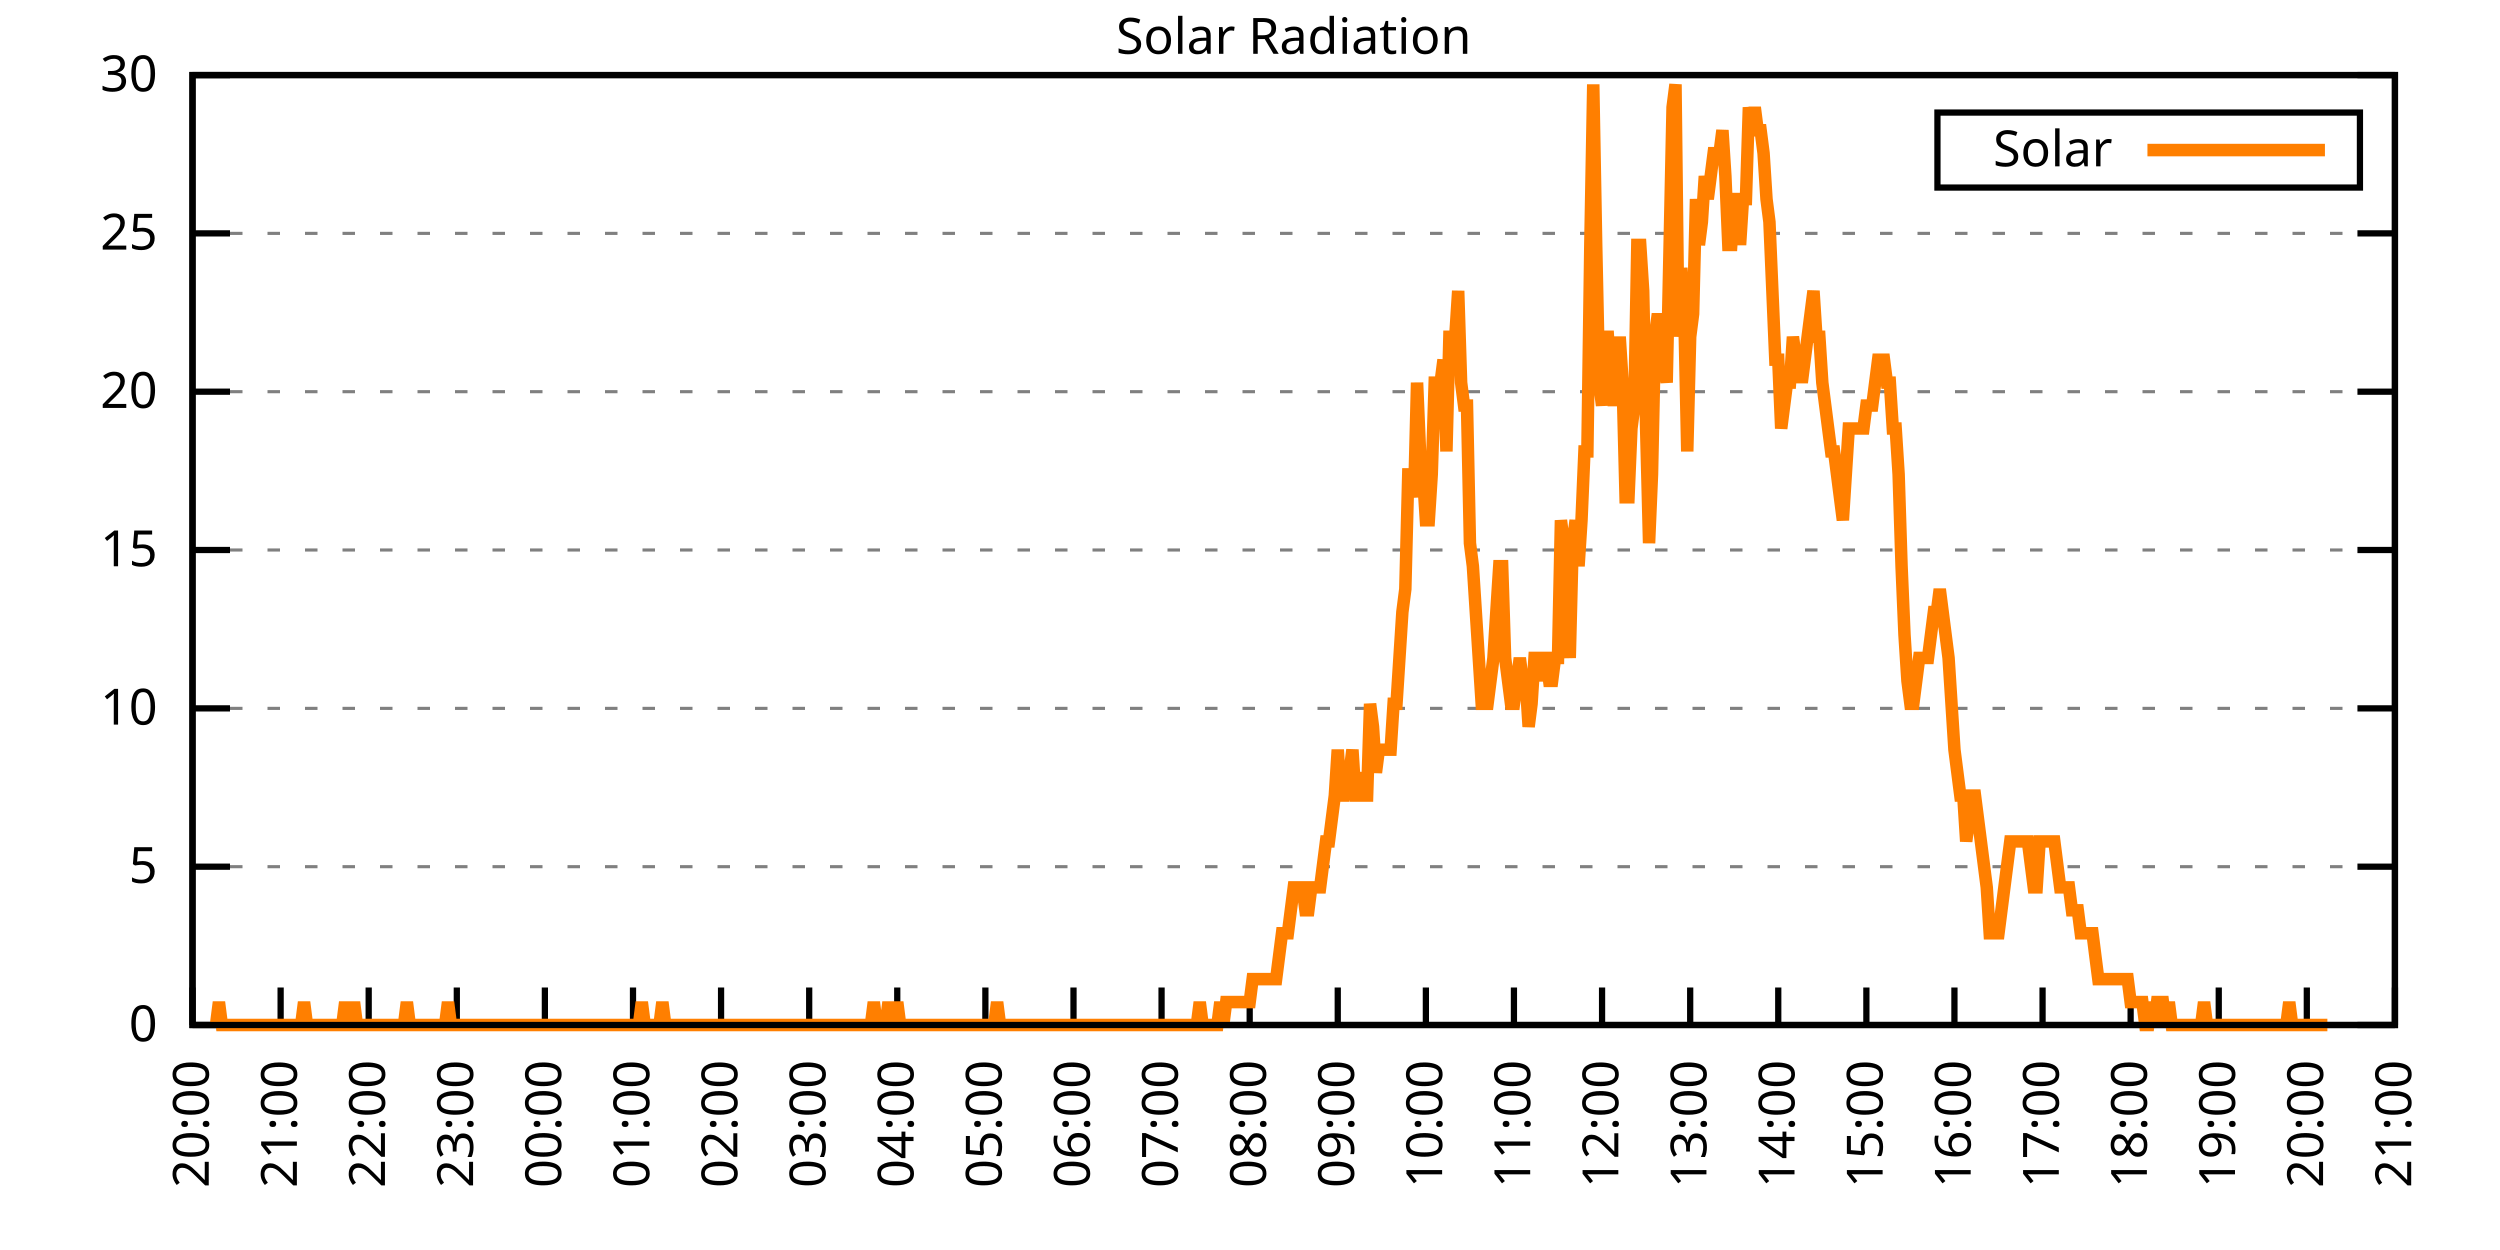
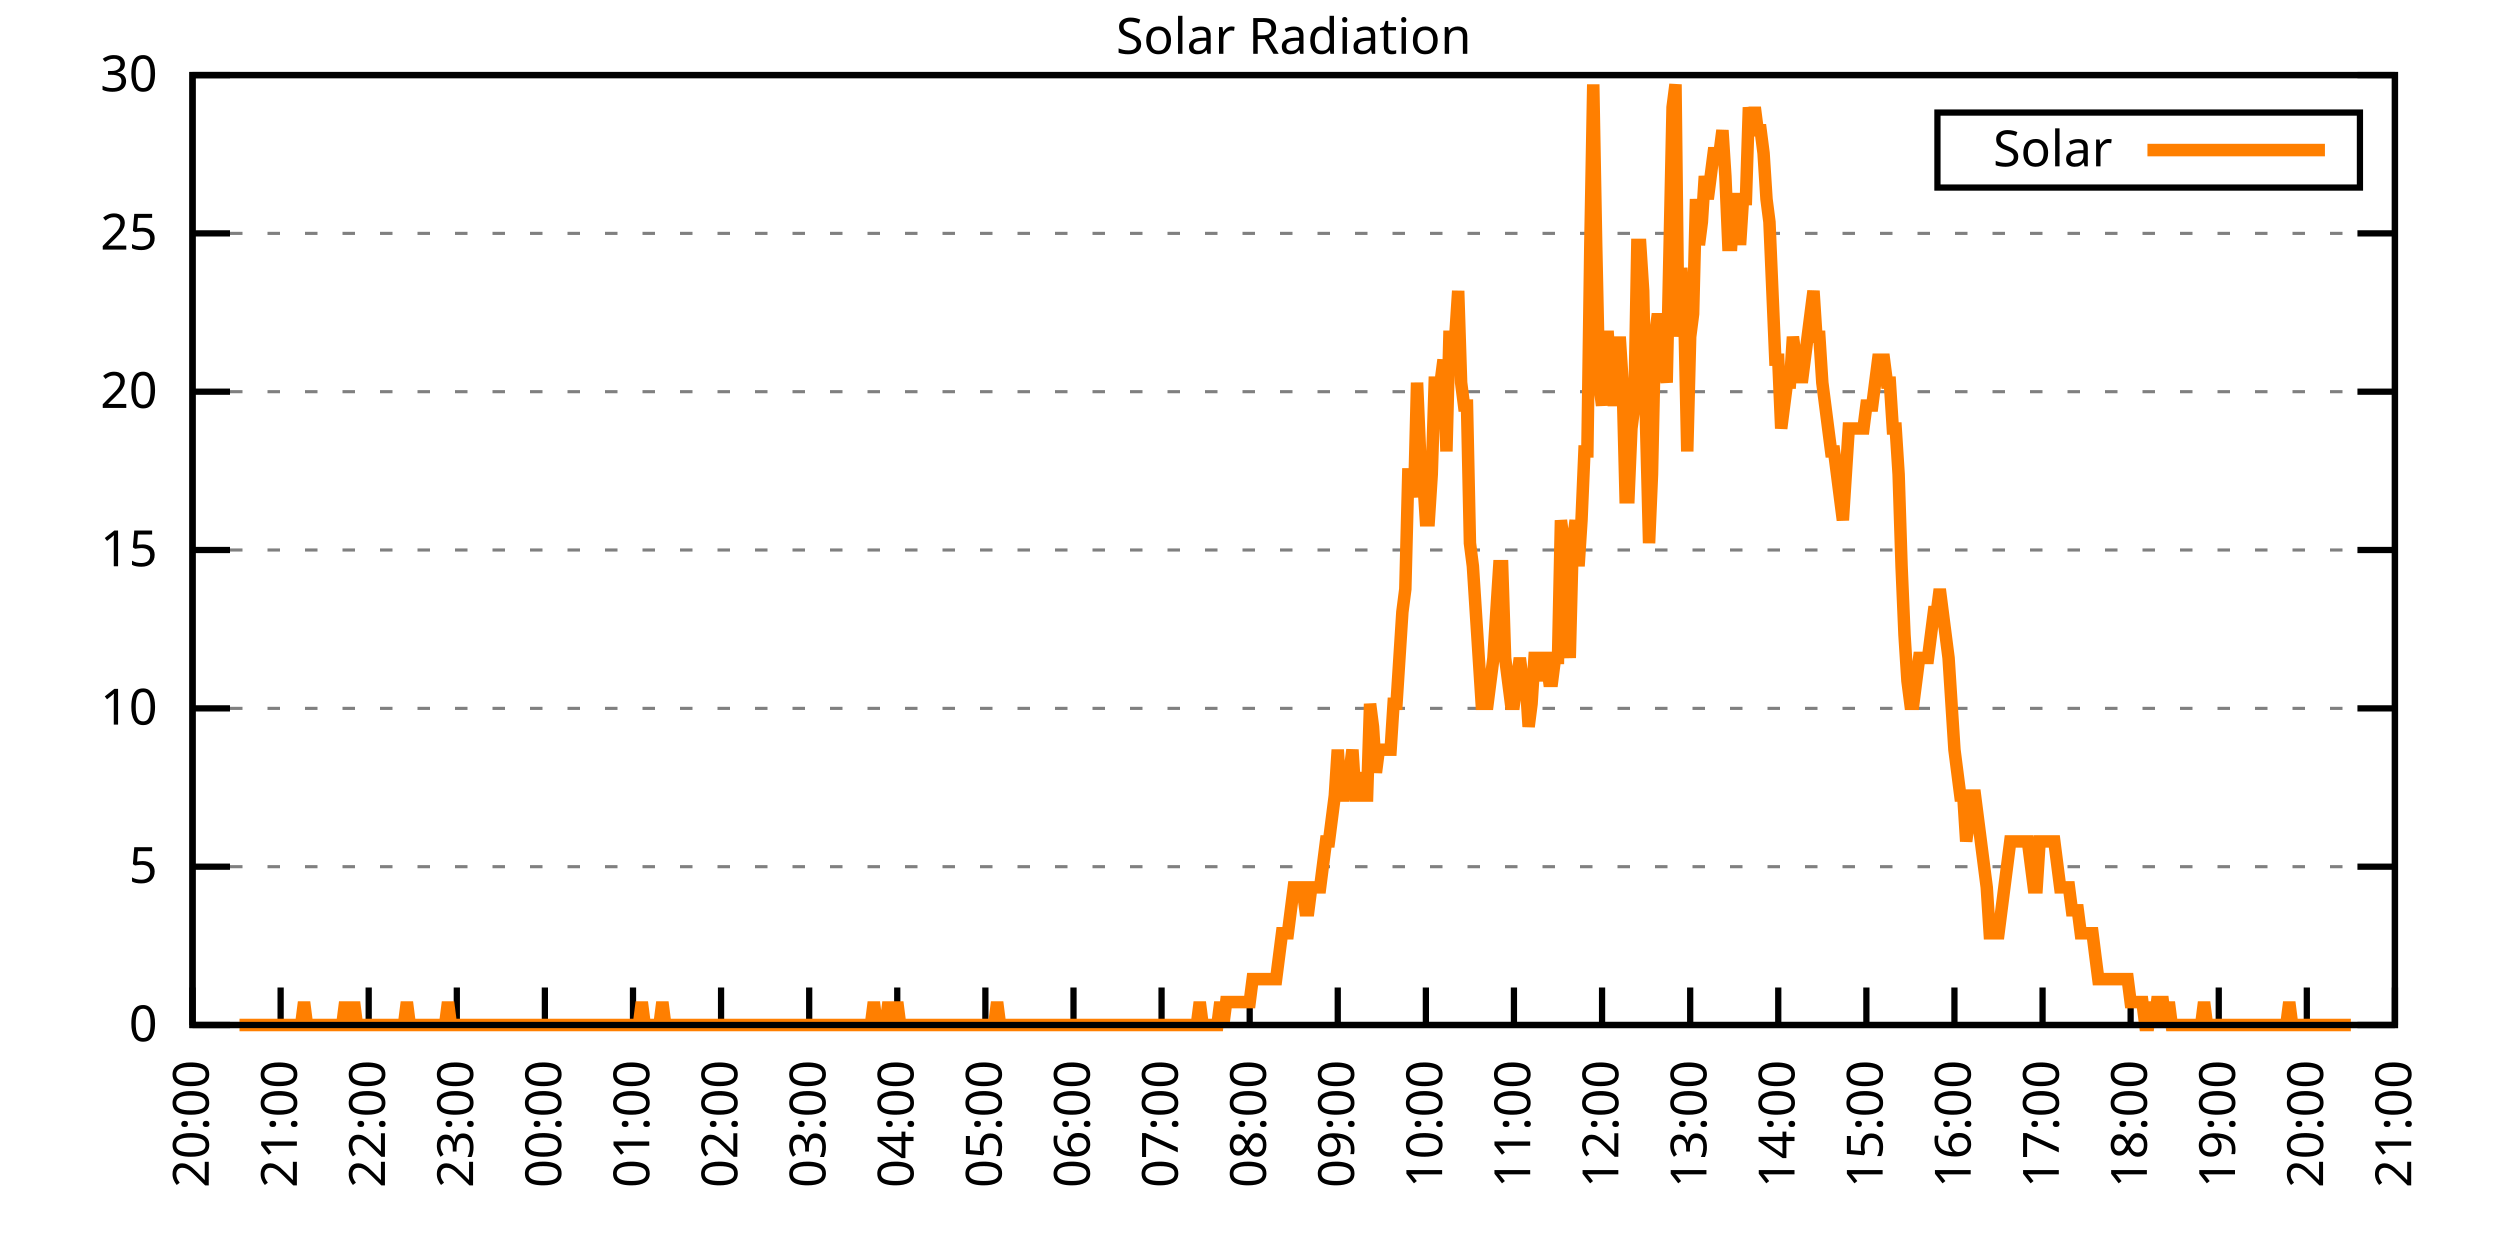
<svg xmlns="http://www.w3.org/2000/svg" xmlns:xlink="http://www.w3.org/1999/xlink" width="400" height="200" viewBox="0 0 400 200">
  <g id="gnuplot_canvas">
    <rect x="0" y="0" width="400" height="200" fill="none" />
    <defs>
      <circle id="gpDot" r="0.5" stroke-width="0.5" stroke="currentColor" />
      <path id="gpPt0" stroke-width="0.333" stroke="currentColor" d="M-1,0 h2 M0,-1 v2" />
      <path id="gpPt1" stroke-width="0.333" stroke="currentColor" d="M-1,-1 L1,1 M1,-1 L-1,1" />
      <path id="gpPt2" stroke-width="0.333" stroke="currentColor" d="M-1,0 L1,0 M0,-1 L0,1 M-1,-1 L1,1 M-1,1 L1,-1" />
      <rect id="gpPt3" stroke-width="0.333" stroke="currentColor" x="-1" y="-1" width="2" height="2" />
      <rect id="gpPt4" stroke-width="0.333" stroke="currentColor" fill="currentColor" x="-1" y="-1" width="2" height="2" />
      <circle id="gpPt5" stroke-width="0.333" stroke="currentColor" cx="0" cy="0" r="1" />
      <use xlink:href="#gpPt5" id="gpPt6" fill="currentColor" stroke="none" />
      <path id="gpPt7" stroke-width="0.333" stroke="currentColor" d="M0,-1.33 L-1.33,0.67 L1.33,0.67 z" />
      <use xlink:href="#gpPt7" id="gpPt8" fill="currentColor" stroke="none" />
      <use xlink:href="#gpPt7" id="gpPt9" stroke="currentColor" transform="rotate(180)" />
      <use xlink:href="#gpPt9" id="gpPt10" fill="currentColor" stroke="none" />
      <use xlink:href="#gpPt3" id="gpPt11" stroke="currentColor" transform="rotate(45)" />
      <use xlink:href="#gpPt11" id="gpPt12" fill="currentColor" stroke="none" />
      <path id="gpPt13" stroke-width="0.333" stroke="currentColor" d="M0,1.330 L1.265,0.411 L0.782,-1.067 L-0.782,-1.076 L-1.265,0.411 z" />
      <use xlink:href="#gpPt13" id="gpPt14" fill="currentColor" stroke="none" />
      <filter id="textbox" filterUnits="objectBoundingBox" x="0" y="0" height="1" width="1">
        <feFlood flood-color="white" flood-opacity="1" result="bgnd" />
        <feComposite in="SourceGraphic" in2="bgnd" operator="atop" />
      </filter>
      <filter id="greybox" filterUnits="objectBoundingBox" x="0" y="0" height="1" width="1">
        <feFlood flood-color="lightgrey" flood-opacity="1" result="grey" />
        <feComposite in="SourceGraphic" in2="grey" operator="atop" />
      </filter>
    </defs>
    <g fill="none" color="white" stroke="currentColor" stroke-width="1.00" stroke-linecap="butt" stroke-linejoin="miter">
</g>
    <g fill="none" color="black" stroke="currentColor" stroke-width="1.00" stroke-linecap="butt" stroke-linejoin="miter">
      <g stroke="none" shape-rendering="crispEdges">
        <polygon fill="rgb(255, 255, 255)" points="30.80,164.00 383.18,164.00 383.18,12.02 30.80,12.02 " />
      </g>
    </g>
    <g fill="none" color="black" stroke="currentColor" stroke-width="1.00" stroke-linecap="butt" stroke-linejoin="miter">
</g>
    <g fill="none" color="black" stroke="black" stroke-width="0.50" stroke-linecap="butt" stroke-linejoin="miter">
</g>
    <g fill="none" color="gray" stroke="currentColor" stroke-width="0.50" stroke-linecap="butt" stroke-linejoin="miter">
      <path stroke="gray" stroke-dasharray="2,4" class="gridline" d="M30.80,164.00 L383.19,164.00  " />
    </g>
    <g fill="none" color="gray" stroke="gray" stroke-width="1.00" stroke-linecap="butt" stroke-linejoin="miter">
</g>
    <g fill="none" color="black" stroke="currentColor" stroke-width="1.00" stroke-linecap="butt" stroke-linejoin="miter">
      <path stroke="black" d="M30.80,164.00 L36.80,164.00 M383.19,164.00 L377.19,164.00  " />
      <g transform="translate(25.20,166.60)" stroke="none" fill="black" font-family="Sans" font-size="8.00" text-anchor="end">
        <text>
          <tspan font-family="Sans"> 0</tspan>
        </text>
      </g>
    </g>
    <g fill="none" color="black" stroke="currentColor" stroke-width="1.00" stroke-linecap="butt" stroke-linejoin="miter">
</g>
    <g fill="none" color="black" stroke="black" stroke-width="0.50" stroke-linecap="butt" stroke-linejoin="miter">
</g>
    <g fill="none" color="gray" stroke="currentColor" stroke-width="0.50" stroke-linecap="butt" stroke-linejoin="miter">
      <path stroke="gray" stroke-dasharray="2,4" class="gridline" d="M30.80,138.67 L383.19,138.67  " />
    </g>
    <g fill="none" color="gray" stroke="gray" stroke-width="1.00" stroke-linecap="butt" stroke-linejoin="miter">
</g>
    <g fill="none" color="black" stroke="currentColor" stroke-width="1.00" stroke-linecap="butt" stroke-linejoin="miter">
      <path stroke="black" d="M30.80,138.67 L36.80,138.67 M383.19,138.67 L377.19,138.67  " />
      <g transform="translate(25.20,141.27)" stroke="none" fill="black" font-family="Sans" font-size="8.00" text-anchor="end">
        <text>
          <tspan font-family="Sans"> 5</tspan>
        </text>
      </g>
    </g>
    <g fill="none" color="black" stroke="currentColor" stroke-width="1.00" stroke-linecap="butt" stroke-linejoin="miter">
</g>
    <g fill="none" color="black" stroke="black" stroke-width="0.50" stroke-linecap="butt" stroke-linejoin="miter">
</g>
    <g fill="none" color="gray" stroke="currentColor" stroke-width="0.50" stroke-linecap="butt" stroke-linejoin="miter">
      <path stroke="gray" stroke-dasharray="2,4" class="gridline" d="M30.80,113.34 L383.19,113.34  " />
    </g>
    <g fill="none" color="gray" stroke="gray" stroke-width="1.00" stroke-linecap="butt" stroke-linejoin="miter">
</g>
    <g fill="none" color="black" stroke="currentColor" stroke-width="1.00" stroke-linecap="butt" stroke-linejoin="miter">
      <path stroke="black" d="M30.80,113.34 L36.80,113.34 M383.19,113.34 L377.19,113.34  " />
      <g transform="translate(25.20,115.94)" stroke="none" fill="black" font-family="Sans" font-size="8.00" text-anchor="end">
        <text>
          <tspan font-family="Sans"> 10</tspan>
        </text>
      </g>
    </g>
    <g fill="none" color="black" stroke="currentColor" stroke-width="1.00" stroke-linecap="butt" stroke-linejoin="miter">
</g>
    <g fill="none" color="black" stroke="black" stroke-width="0.50" stroke-linecap="butt" stroke-linejoin="miter">
</g>
    <g fill="none" color="gray" stroke="currentColor" stroke-width="0.50" stroke-linecap="butt" stroke-linejoin="miter">
      <path stroke="gray" stroke-dasharray="2,4" class="gridline" d="M30.80,88.00 L383.19,88.00  " />
    </g>
    <g fill="none" color="gray" stroke="gray" stroke-width="1.00" stroke-linecap="butt" stroke-linejoin="miter">
</g>
    <g fill="none" color="black" stroke="currentColor" stroke-width="1.00" stroke-linecap="butt" stroke-linejoin="miter">
      <path stroke="black" d="M30.80,88.00 L36.80,88.00 M383.19,88.00 L377.19,88.00  " />
      <g transform="translate(25.20,90.60)" stroke="none" fill="black" font-family="Sans" font-size="8.00" text-anchor="end">
        <text>
          <tspan font-family="Sans"> 15</tspan>
        </text>
      </g>
    </g>
    <g fill="none" color="black" stroke="currentColor" stroke-width="1.00" stroke-linecap="butt" stroke-linejoin="miter">
</g>
    <g fill="none" color="black" stroke="black" stroke-width="0.50" stroke-linecap="butt" stroke-linejoin="miter">
</g>
    <g fill="none" color="gray" stroke="currentColor" stroke-width="0.50" stroke-linecap="butt" stroke-linejoin="miter">
      <path stroke="gray" stroke-dasharray="2,4" class="gridline" d="M30.80,62.67 L383.19,62.67  " />
    </g>
    <g fill="none" color="gray" stroke="gray" stroke-width="1.00" stroke-linecap="butt" stroke-linejoin="miter">
</g>
    <g fill="none" color="black" stroke="currentColor" stroke-width="1.00" stroke-linecap="butt" stroke-linejoin="miter">
      <path stroke="black" d="M30.80,62.67 L36.80,62.67 M383.19,62.67 L377.19,62.67  " />
      <g transform="translate(25.20,65.27)" stroke="none" fill="black" font-family="Sans" font-size="8.00" text-anchor="end">
        <text>
          <tspan font-family="Sans"> 20</tspan>
        </text>
      </g>
    </g>
    <g fill="none" color="black" stroke="currentColor" stroke-width="1.00" stroke-linecap="butt" stroke-linejoin="miter">
</g>
    <g fill="none" color="black" stroke="black" stroke-width="0.50" stroke-linecap="butt" stroke-linejoin="miter">
</g>
    <g fill="none" color="gray" stroke="currentColor" stroke-width="0.50" stroke-linecap="butt" stroke-linejoin="miter">
      <path stroke="gray" stroke-dasharray="2,4" class="gridline" d="M30.80,37.34 L383.19,37.34  " />
    </g>
    <g fill="none" color="gray" stroke="gray" stroke-width="1.00" stroke-linecap="butt" stroke-linejoin="miter">
</g>
    <g fill="none" color="black" stroke="currentColor" stroke-width="1.00" stroke-linecap="butt" stroke-linejoin="miter">
      <path stroke="black" d="M30.80,37.34 L36.80,37.34 M383.19,37.34 L377.19,37.34  " />
      <g transform="translate(25.20,39.94)" stroke="none" fill="black" font-family="Sans" font-size="8.00" text-anchor="end">
        <text>
          <tspan font-family="Sans"> 25</tspan>
        </text>
      </g>
    </g>
    <g fill="none" color="black" stroke="currentColor" stroke-width="1.00" stroke-linecap="butt" stroke-linejoin="miter">
</g>
    <g fill="none" color="black" stroke="black" stroke-width="0.50" stroke-linecap="butt" stroke-linejoin="miter">
</g>
    <g fill="none" color="gray" stroke="currentColor" stroke-width="0.50" stroke-linecap="butt" stroke-linejoin="miter">
      <path stroke="gray" stroke-dasharray="2,4" class="gridline" d="M30.80,12.01 L383.19,12.01  " />
    </g>
    <g fill="none" color="gray" stroke="gray" stroke-width="1.00" stroke-linecap="butt" stroke-linejoin="miter">
</g>
    <g fill="none" color="black" stroke="currentColor" stroke-width="1.00" stroke-linecap="butt" stroke-linejoin="miter">
      <path stroke="black" d="M30.80,12.01 L36.80,12.01 M383.19,12.01 L377.19,12.01  " />
      <g transform="translate(25.20,14.61)" stroke="none" fill="black" font-family="Sans" font-size="8.00" text-anchor="end">
        <text>
          <tspan font-family="Sans"> 30</tspan>
        </text>
      </g>
    </g>
    <g fill="none" color="black" stroke="currentColor" stroke-width="1.00" stroke-linecap="butt" stroke-linejoin="miter">
      <path stroke="black" d="M30.80,164.00 L30.80,158.00  " />
      <g transform="translate(33.40,169.60) rotate(270.00)" stroke="none" fill="black" font-family="Sans" font-size="8.00" text-anchor="end">
        <text>
          <tspan font-family="Sans">20:00</tspan>
        </text>
      </g>
    </g>
    <g fill="none" color="black" stroke="currentColor" stroke-width="1.00" stroke-linecap="butt" stroke-linejoin="miter">
      <path stroke="black" d="M44.90,164.00 L44.90,158.00  " />
      <g transform="translate(47.50,169.60) rotate(270.00)" stroke="none" fill="black" font-family="Sans" font-size="8.00" text-anchor="end">
        <text>
          <tspan font-family="Sans">21:00</tspan>
        </text>
      </g>
    </g>
    <g fill="none" color="black" stroke="currentColor" stroke-width="1.00" stroke-linecap="butt" stroke-linejoin="miter">
      <path stroke="black" d="M58.99,164.00 L58.99,158.00  " />
      <g transform="translate(61.59,169.60) rotate(270.00)" stroke="none" fill="black" font-family="Sans" font-size="8.00" text-anchor="end">
        <text>
          <tspan font-family="Sans">22:00</tspan>
        </text>
      </g>
    </g>
    <g fill="none" color="black" stroke="currentColor" stroke-width="1.00" stroke-linecap="butt" stroke-linejoin="miter">
      <path stroke="black" d="M73.09,164.00 L73.09,158.00  " />
      <g transform="translate(75.69,169.60) rotate(270.00)" stroke="none" fill="black" font-family="Sans" font-size="8.00" text-anchor="end">
        <text>
          <tspan font-family="Sans">23:00</tspan>
        </text>
      </g>
    </g>
    <g fill="none" color="black" stroke="currentColor" stroke-width="1.00" stroke-linecap="butt" stroke-linejoin="miter">
      <path stroke="black" d="M87.18,164.00 L87.18,158.00  " />
      <g transform="translate(89.78,169.60) rotate(270.00)" stroke="none" fill="black" font-family="Sans" font-size="8.00" text-anchor="end">
        <text>
          <tspan font-family="Sans">00:00</tspan>
        </text>
      </g>
    </g>
    <g fill="none" color="black" stroke="currentColor" stroke-width="1.00" stroke-linecap="butt" stroke-linejoin="miter">
      <path stroke="black" d="M101.28,164.00 L101.28,158.00  " />
      <g transform="translate(103.88,169.60) rotate(270.00)" stroke="none" fill="black" font-family="Sans" font-size="8.00" text-anchor="end">
        <text>
          <tspan font-family="Sans">01:00</tspan>
        </text>
      </g>
    </g>
    <g fill="none" color="black" stroke="currentColor" stroke-width="1.00" stroke-linecap="butt" stroke-linejoin="miter">
      <path stroke="black" d="M115.37,164.00 L115.37,158.00  " />
      <g transform="translate(117.97,169.60) rotate(270.00)" stroke="none" fill="black" font-family="Sans" font-size="8.00" text-anchor="end">
        <text>
          <tspan font-family="Sans">02:00</tspan>
        </text>
      </g>
    </g>
    <g fill="none" color="black" stroke="currentColor" stroke-width="1.00" stroke-linecap="butt" stroke-linejoin="miter">
      <path stroke="black" d="M129.47,164.00 L129.47,158.00  " />
      <g transform="translate(132.07,169.60) rotate(270.00)" stroke="none" fill="black" font-family="Sans" font-size="8.00" text-anchor="end">
        <text>
          <tspan font-family="Sans">03:00</tspan>
        </text>
      </g>
    </g>
    <g fill="none" color="black" stroke="currentColor" stroke-width="1.00" stroke-linecap="butt" stroke-linejoin="miter">
      <path stroke="black" d="M143.56,164.00 L143.56,158.00  " />
      <g transform="translate(146.16,169.60) rotate(270.00)" stroke="none" fill="black" font-family="Sans" font-size="8.00" text-anchor="end">
        <text>
          <tspan font-family="Sans">04:00</tspan>
        </text>
      </g>
    </g>
    <g fill="none" color="black" stroke="currentColor" stroke-width="1.00" stroke-linecap="butt" stroke-linejoin="miter">
      <path stroke="black" d="M157.66,164.00 L157.66,158.00  " />
      <g transform="translate(160.26,169.60) rotate(270.00)" stroke="none" fill="black" font-family="Sans" font-size="8.00" text-anchor="end">
        <text>
          <tspan font-family="Sans">05:00</tspan>
        </text>
      </g>
    </g>
    <g fill="none" color="black" stroke="currentColor" stroke-width="1.00" stroke-linecap="butt" stroke-linejoin="miter">
      <path stroke="black" d="M171.76,164.00 L171.76,158.00  " />
      <g transform="translate(174.36,169.60) rotate(270.00)" stroke="none" fill="black" font-family="Sans" font-size="8.00" text-anchor="end">
        <text>
          <tspan font-family="Sans">06:00</tspan>
        </text>
      </g>
    </g>
    <g fill="none" color="black" stroke="currentColor" stroke-width="1.00" stroke-linecap="butt" stroke-linejoin="miter">
      <path stroke="black" d="M185.85,164.00 L185.85,158.00  " />
      <g transform="translate(188.45,169.60) rotate(270.00)" stroke="none" fill="black" font-family="Sans" font-size="8.00" text-anchor="end">
        <text>
          <tspan font-family="Sans">07:00</tspan>
        </text>
      </g>
    </g>
    <g fill="none" color="black" stroke="currentColor" stroke-width="1.00" stroke-linecap="butt" stroke-linejoin="miter">
      <path stroke="black" d="M199.95,164.00 L199.95,158.00  " />
      <g transform="translate(202.55,169.60) rotate(270.00)" stroke="none" fill="black" font-family="Sans" font-size="8.00" text-anchor="end">
        <text>
          <tspan font-family="Sans">08:00</tspan>
        </text>
      </g>
    </g>
    <g fill="none" color="black" stroke="currentColor" stroke-width="1.00" stroke-linecap="butt" stroke-linejoin="miter">
      <path stroke="black" d="M214.04,164.00 L214.04,158.00  " />
      <g transform="translate(216.64,169.60) rotate(270.00)" stroke="none" fill="black" font-family="Sans" font-size="8.00" text-anchor="end">
        <text>
          <tspan font-family="Sans">09:00</tspan>
        </text>
      </g>
    </g>
    <g fill="none" color="black" stroke="currentColor" stroke-width="1.00" stroke-linecap="butt" stroke-linejoin="miter">
      <path stroke="black" d="M228.14,164.00 L228.14,158.00  " />
      <g transform="translate(230.74,169.60) rotate(270.00)" stroke="none" fill="black" font-family="Sans" font-size="8.00" text-anchor="end">
        <text>
          <tspan font-family="Sans">10:00</tspan>
        </text>
      </g>
    </g>
    <g fill="none" color="black" stroke="currentColor" stroke-width="1.00" stroke-linecap="butt" stroke-linejoin="miter">
      <path stroke="black" d="M242.23,164.00 L242.23,158.00  " />
      <g transform="translate(244.83,169.60) rotate(270.00)" stroke="none" fill="black" font-family="Sans" font-size="8.00" text-anchor="end">
        <text>
          <tspan font-family="Sans">11:00</tspan>
        </text>
      </g>
    </g>
    <g fill="none" color="black" stroke="currentColor" stroke-width="1.00" stroke-linecap="butt" stroke-linejoin="miter">
      <path stroke="black" d="M256.33,164.00 L256.33,158.00  " />
      <g transform="translate(258.93,169.60) rotate(270.00)" stroke="none" fill="black" font-family="Sans" font-size="8.00" text-anchor="end">
        <text>
          <tspan font-family="Sans">12:00</tspan>
        </text>
      </g>
    </g>
    <g fill="none" color="black" stroke="currentColor" stroke-width="1.00" stroke-linecap="butt" stroke-linejoin="miter">
      <path stroke="black" d="M270.43,164.00 L270.43,158.00  " />
      <g transform="translate(273.03,169.60) rotate(270.00)" stroke="none" fill="black" font-family="Sans" font-size="8.00" text-anchor="end">
        <text>
          <tspan font-family="Sans">13:00</tspan>
        </text>
      </g>
    </g>
    <g fill="none" color="black" stroke="currentColor" stroke-width="1.00" stroke-linecap="butt" stroke-linejoin="miter">
      <path stroke="black" d="M284.52,164.00 L284.52,158.00  " />
      <g transform="translate(287.12,169.60) rotate(270.00)" stroke="none" fill="black" font-family="Sans" font-size="8.00" text-anchor="end">
        <text>
          <tspan font-family="Sans">14:00</tspan>
        </text>
      </g>
    </g>
    <g fill="none" color="black" stroke="currentColor" stroke-width="1.00" stroke-linecap="butt" stroke-linejoin="miter">
      <path stroke="black" d="M298.62,164.00 L298.62,158.00  " />
      <g transform="translate(301.22,169.60) rotate(270.00)" stroke="none" fill="black" font-family="Sans" font-size="8.00" text-anchor="end">
        <text>
          <tspan font-family="Sans">15:00</tspan>
        </text>
      </g>
    </g>
    <g fill="none" color="black" stroke="currentColor" stroke-width="1.00" stroke-linecap="butt" stroke-linejoin="miter">
      <path stroke="black" d="M312.71,164.00 L312.71,158.00  " />
      <g transform="translate(315.31,169.60) rotate(270.00)" stroke="none" fill="black" font-family="Sans" font-size="8.00" text-anchor="end">
        <text>
          <tspan font-family="Sans">16:00</tspan>
        </text>
      </g>
    </g>
    <g fill="none" color="black" stroke="currentColor" stroke-width="1.00" stroke-linecap="butt" stroke-linejoin="miter">
      <path stroke="black" d="M326.81,164.00 L326.81,158.00  " />
      <g transform="translate(329.41,169.60) rotate(270.00)" stroke="none" fill="black" font-family="Sans" font-size="8.00" text-anchor="end">
        <text>
          <tspan font-family="Sans">17:00</tspan>
        </text>
      </g>
    </g>
    <g fill="none" color="black" stroke="currentColor" stroke-width="1.00" stroke-linecap="butt" stroke-linejoin="miter">
      <path stroke="black" d="M340.90,164.00 L340.90,158.00  " />
      <g transform="translate(343.50,169.60) rotate(270.00)" stroke="none" fill="black" font-family="Sans" font-size="8.00" text-anchor="end">
        <text>
          <tspan font-family="Sans">18:00</tspan>
        </text>
      </g>
    </g>
    <g fill="none" color="black" stroke="currentColor" stroke-width="1.00" stroke-linecap="butt" stroke-linejoin="miter">
      <path stroke="black" d="M355.00,164.00 L355.00,158.00  " />
      <g transform="translate(357.60,169.60) rotate(270.00)" stroke="none" fill="black" font-family="Sans" font-size="8.00" text-anchor="end">
        <text>
          <tspan font-family="Sans">19:00</tspan>
        </text>
      </g>
    </g>
    <g fill="none" color="black" stroke="currentColor" stroke-width="1.00" stroke-linecap="butt" stroke-linejoin="miter">
      <path stroke="black" d="M369.09,164.00 L369.09,158.00  " />
      <g transform="translate(371.69,169.60) rotate(270.00)" stroke="none" fill="black" font-family="Sans" font-size="8.00" text-anchor="end">
        <text>
          <tspan font-family="Sans">20:00</tspan>
        </text>
      </g>
    </g>
    <g fill="none" color="black" stroke="currentColor" stroke-width="1.00" stroke-linecap="butt" stroke-linejoin="miter">
      <path stroke="black" d="M383.19,164.00 L383.19,158.00  " />
      <g transform="translate(385.79,169.60) rotate(270.00)" stroke="none" fill="black" font-family="Sans" font-size="8.00" text-anchor="end">
        <text>
          <tspan font-family="Sans">21:00</tspan>
        </text>
      </g>
    </g>
    <g fill="none" color="black" stroke="currentColor" stroke-width="1.00" stroke-linecap="butt" stroke-linejoin="miter">
</g>
    <g fill="none" color="black" stroke="currentColor" stroke-width="1.00" stroke-linecap="butt" stroke-linejoin="miter">
      <path stroke="black" d="M30.80,12.01 L30.80,164.00 L383.19,164.00 L383.19,12.01 L30.80,12.01 Z  " />
    </g>
    <g fill="none" color="black" stroke="currentColor" stroke-width="1.00" stroke-linecap="butt" stroke-linejoin="miter">
</g>
    <g fill="none" color="black" stroke="currentColor" stroke-width="1.00" stroke-linecap="butt" stroke-linejoin="miter">
      <path stroke="black" d="M309.99,30.01 L309.99,18.01 L377.59,18.01 L377.59,30.01 L309.99,30.01 Z  " />
    </g>
    <g id="Solar_Radiation_plot_1">
      <g fill="none" color="white" stroke="black" stroke-width="2.00" stroke-linecap="butt" stroke-linejoin="miter">
</g>
      <g fill="none" color="black" stroke="currentColor" stroke-width="2.00" stroke-linecap="butt" stroke-linejoin="miter">
        <g transform="translate(337.99,26.61)" stroke="none" fill="black" font-family="Sans" font-size="8.00" text-anchor="end">
          <text>
            <tspan font-family="Sans">Solar</tspan>
          </text>
        </g>
      </g>
      <g fill="none" color="black" stroke="currentColor" stroke-width="2.00" stroke-linecap="butt" stroke-linejoin="miter">
-         <path stroke="rgb(255, 127,   0)" d="M343.59,24.01 L371.99,24.01 M34.56,164.00 L35.03,160.33 L35.50,164.00 L35.97,164.00 L36.44,164.00 L36.91,164.00   L37.38,164.00 L37.85,164.00 L38.32,164.00 L38.79,164.00 L39.26,164.00 L39.73,164.00 L40.20,164.00 L40.67,164.00   L41.14,164.00 L41.61,164.00 L42.08,164.00 L42.55,164.00 L43.02,164.00 L43.49,164.00 L43.96,164.00 L44.43,164.00   L44.90,164.00 L45.37,164.00 L45.84,164.00 L46.31,164.00 L46.78,164.00 L47.24,164.00 L47.71,164.00 L48.18,164.00   L48.65,160.33 L49.12,164.00 L49.59,164.00 L50.06,164.00 L50.53,164.00 L51.00,164.00 L51.47,164.00 L51.94,164.00   L52.41,164.00 L52.88,164.00 L53.35,164.00 L53.82,164.00 L54.29,164.00 L54.76,164.00 L55.23,160.33 L55.70,164.00   L56.17,164.00 L56.64,160.33 L57.11,164.00 L57.58,164.00 L58.05,164.00 L58.52,164.00 L58.99,164.00 L59.46,164.00   L59.93,164.00 L60.40,164.00 L60.87,164.00 L61.34,164.00 L61.81,164.00 L62.28,164.00 L62.75,164.00 L63.22,164.00   L63.69,164.00 L64.16,164.00 L64.63,164.00 L65.10,160.33 L65.57,164.00 L66.04,164.00 L66.51,164.00 L66.98,164.00   L67.45,164.00 L67.92,164.00 L68.39,164.00 L68.86,164.00 L69.33,164.00 L69.80,164.00 L70.27,164.00 L70.74,164.00   L71.21,164.00 L71.68,160.33 L72.15,164.00 L72.62,164.00 L73.09,164.00 L73.56,164.00 L74.03,164.00 L74.50,164.00   L74.97,164.00 L75.44,164.00 L75.91,164.00 L76.38,164.00 L76.85,164.00 L77.32,164.00 L77.79,164.00 L78.26,164.00   L78.73,164.00 L79.19,164.00 L79.66,164.00 L80.13,164.00 L80.60,164.00 L81.07,164.00 L81.54,164.00 L82.01,164.00   L82.48,164.00 L82.95,164.00 L83.42,164.00 L83.89,164.00 L84.36,164.00 L84.83,164.00 L85.30,164.00 L85.77,164.00   L86.24,164.00 L86.71,164.00 L87.18,164.00 L87.65,164.00 L88.12,164.00 L88.59,164.00 L89.06,164.00 L89.53,164.00   L90.00,164.00 L90.47,164.00 L90.94,164.00 L91.41,164.00 L91.88,164.00 L92.35,164.00 L92.82,164.00 L93.29,164.00   L93.76,164.00 L94.23,164.00 L94.70,164.00 L95.17,164.00 L95.64,164.00 L96.11,164.00 L96.58,164.00 L97.05,164.00   L97.52,164.00 L97.99,164.00 L98.46,164.00 L98.93,164.00 L99.40,164.00 L99.87,164.00 L100.34,164.00 L100.81,164.00   L101.28,164.00 L101.75,164.00 L102.22,164.00 L102.69,160.33 L103.16,164.00 L103.63,164.00 L104.10,164.00 L104.57,164.00   L105.04,164.00 L105.51,164.00 L105.98,160.33 L106.45,164.00 L106.92,164.00 L107.39,164.00 L107.86,164.00 L108.33,164.00   L108.80,164.00 L109.27,164.00 L109.74,164.00 L110.21,164.00 L110.68,164.00 L111.14,164.00 L111.61,164.00 L112.08,164.00   L112.55,164.00 L113.02,164.00 L113.49,164.00 L113.96,164.00 L114.43,164.00 L114.90,164.00 L115.37,164.00 L115.84,164.00   L116.31,164.00 L116.78,164.00 L117.25,164.00 L117.72,164.00 L118.19,164.00 L118.66,164.00 L119.13,164.00 L119.60,164.00   L120.07,164.00 L120.54,164.00 L121.01,164.00 L121.48,164.00 L121.95,164.00 L122.42,164.00 L122.89,164.00 L123.36,164.00   L123.83,164.00 L124.30,164.00 L124.77,164.00 L125.24,164.00 L125.71,164.00 L126.18,164.00 L126.65,164.00 L127.12,164.00   L127.59,164.00 L128.06,164.00 L128.53,164.00 L129.00,164.00 L129.47,164.00 L129.94,164.00 L130.41,164.00 L130.88,164.00   L131.35,164.00 L131.82,164.00 L132.29,164.00 L132.76,164.00 L133.23,164.00 L133.70,164.00 L134.17,164.00 L134.64,164.00   L135.11,164.00 L135.58,164.00 L136.05,164.00 L136.52,164.00 L136.99,164.00 L137.46,164.00 L137.93,164.00 L138.40,164.00   L138.87,164.00 L139.34,164.00 L139.81,160.33 L140.28,164.00 L140.75,164.00 L141.22,164.00 L141.69,164.00 L142.16,160.33   L142.63,164.00 L143.09,164.00 L143.56,160.33 L144.03,164.00 L144.50,164.00 L144.97,164.00 L145.44,164.00 L145.91,164.00   L146.38,164.00 L146.85,164.00 L147.32,164.00 L147.79,164.00 L148.26,164.00 L148.73,164.00 L149.20,164.00 L149.67,164.00   L150.14,164.00 L150.61,164.00 L151.08,164.00 L151.55,164.00 L152.02,164.00 L152.49,164.00 L152.96,164.00 L153.43,164.00   L153.90,164.00 L154.37,164.00 L154.84,164.00 L155.31,164.00 L155.78,164.00 L156.25,164.00 L156.72,164.00 L157.19,164.00   L157.66,164.00 L158.13,164.00 L158.60,164.00 L159.07,164.00 L159.54,160.33 L160.01,164.00 L160.48,164.00 L160.95,164.00   L161.42,164.00 L161.89,164.00 L162.36,164.00 L162.83,164.00 L163.30,164.00 L163.77,164.00 L164.24,164.00 L164.71,164.00   L165.18,164.00 L165.65,164.00 L166.12,164.00 L166.59,164.00 L167.06,164.00 L167.53,164.00 L168.00,164.00 L168.47,164.00   L168.94,164.00 L169.41,164.00 L169.88,164.00 L170.35,164.00 L170.82,164.00 L171.29,164.00 L171.76,164.00 L172.23,164.00   L172.70,164.00 L173.17,164.00 L173.64,164.00 L174.11,164.00 L174.58,164.00 L175.04,164.00 L175.51,164.00 L175.98,164.00   L176.45,164.00 L176.92,164.00 L177.39,164.00 L177.86,164.00 L178.33,164.00 L178.80,164.00 L179.27,164.00 L179.74,164.00   L180.21,164.00 L180.68,164.00 L181.15,164.00 L181.62,164.00 L182.09,164.00 L182.56,164.00 L183.03,164.00 L183.50,164.00   L183.97,164.00 L184.44,164.00 L184.91,164.00 L185.38,164.00 L185.85,164.00 L186.32,164.00 L186.79,164.00 L187.26,164.00   L187.73,164.00 L188.20,164.00 L188.67,164.00 L189.14,164.00 L189.61,164.00 L190.08,164.00 L190.55,164.00 L191.02,164.00   L191.49,164.00 L191.96,160.33 L192.43,164.00 L192.90,164.00 L193.37,164.00 L193.84,164.00 L194.31,164.00 L194.78,164.00   L195.25,160.33 L195.72,164.00 L196.19,160.33 L196.66,160.33 L197.13,160.33 L197.60,160.33 L198.07,160.33 L198.54,160.33   L199.01,160.33 L199.48,160.33 L199.95,160.33 L200.42,156.66 L200.89,156.66 L201.36,156.66 L201.83,156.66 L202.30,156.66   L202.77,156.66 L203.24,156.66 L203.71,156.66 L204.18,156.66 L204.65,152.99 L205.12,149.32 L205.59,149.32 L206.06,149.32   L206.53,145.65 L207.00,141.98 L207.46,141.98 L207.93,141.98 L208.40,141.98 L208.87,145.65 L209.34,145.65 L209.81,141.98   L210.28,141.98 L210.75,141.98 L211.22,141.98 L211.69,138.30 L212.16,134.63 L212.63,134.63 L213.10,130.96 L213.57,127.29   L214.04,119.95 L214.51,127.29 L214.98,127.29 L215.45,123.62 L215.92,123.62 L216.39,119.95 L216.86,127.29 L217.33,127.29   L217.80,123.62 L218.27,127.29 L218.74,127.29 L219.21,112.61 L219.68,116.28 L220.15,123.62 L220.62,119.95 L221.09,119.95   L221.56,119.95 L222.03,119.95 L222.50,119.95 L222.97,112.61 L223.44,112.61 L223.91,105.27 L224.38,97.93 L224.85,94.26   L225.32,75.90 L225.79,75.90 L226.26,79.57 L226.73,61.22 L227.20,72.23 L227.67,75.90 L228.14,83.24 L228.61,83.24   L229.08,75.90 L229.55,61.22 L230.02,61.22 L230.49,61.22 L230.96,57.55 L231.43,72.23 L231.90,53.88 L232.37,53.88   L232.84,53.88 L233.31,46.54 L233.78,61.22 L234.25,64.89 L234.72,64.89 L235.19,86.91 L235.66,90.59 L236.13,97.93   L236.60,105.27 L237.07,112.61 L237.54,112.61 L238.01,112.61 L238.48,108.94 L238.95,105.27 L239.41,97.93 L239.88,90.59   L240.35,90.59 L240.82,105.27 L241.29,108.94 L241.76,112.61 L242.23,112.61 L242.70,108.94 L243.17,105.27 L243.64,108.94   L244.11,108.94 L244.58,116.28 L245.05,112.61 L245.52,105.27 L245.99,105.27 L246.46,108.94 L246.93,105.27 L247.40,105.27   L247.87,108.94 L248.34,108.94 L248.81,105.27 L249.28,105.27 L249.75,83.24 L250.22,86.91 L250.69,97.93 L251.16,105.27   L251.63,86.91 L252.10,83.24 L252.57,90.59 L253.04,83.24 L253.51,72.23 L253.98,72.23 L254.45,39.19 L254.92,13.50   L255.39,39.19 L255.86,61.22 L256.33,64.89 L256.80,53.88 L257.27,53.88 L257.74,61.22 L258.21,64.89 L258.68,61.22   L259.15,53.88 L259.62,61.22 L260.09,79.57 L260.56,79.57 L261.03,68.56 L261.50,64.89 L261.97,39.19 L262.44,39.19   L262.91,46.54 L263.38,68.56 L263.85,86.91 L264.32,75.90 L264.79,53.88 L265.26,50.21 L265.73,53.88 L266.20,57.55   L266.67,61.22 L267.14,39.19 L267.61,17.17 L268.08,13.50 L268.55,53.88 L269.02,42.87 L269.49,50.21 L269.96,72.23   L270.43,53.88 L270.90,50.21 L271.36,31.85 L271.83,39.19 L272.30,35.52 L272.77,28.18 L273.24,31.85 L273.71,28.18   L274.18,24.51 L274.65,24.51 L275.12,24.51 L275.59,20.84 L276.06,28.18 L276.53,39.19 L277.00,39.19 L277.47,31.85   L277.94,31.85 L278.41,39.19 L278.88,31.85 L279.35,31.85 L279.82,17.17 L280.29,20.84 L280.76,17.17 L281.23,20.84   L281.70,20.84 L282.17,24.51 L282.64,31.85 L283.11,35.52 L283.58,46.54 L284.05,57.55 L284.52,57.55 L284.99,68.56   L285.46,64.89 L285.93,61.22 L286.40,61.22 L286.87,53.88 L287.34,57.55 L287.81,57.55 L288.28,61.22 L288.75,57.55   L289.22,53.88 L289.69,50.21 L290.16,46.54 L290.63,53.88 L291.10,53.88 L291.57,61.22 L292.04,64.89 L292.51,68.56   L292.98,72.23 L293.45,72.23 L293.92,75.90 L294.39,79.57 L294.86,83.24 L295.33,75.90 L295.80,68.56 L296.27,68.56   L296.74,68.56 L297.21,68.56 L297.68,68.56 L298.15,68.56 L298.62,64.89 L299.09,64.89 L299.56,64.89 L300.03,61.22   L300.50,57.55 L300.97,57.55 L301.44,57.55 L301.91,61.22 L302.38,61.22 L302.85,68.56 L303.31,68.56 L303.78,75.90   L304.25,90.59 L304.72,101.60 L305.19,108.94 L305.66,112.61 L306.13,112.61 L306.60,108.94 L307.07,105.27 L307.54,105.27   L308.01,105.27 L308.48,105.27 L308.95,101.60 L309.42,97.93 L309.89,97.93 L310.36,94.26 L310.83,97.93 L311.30,101.60   L311.77,105.27 L312.24,112.61 L312.71,119.95 L313.18,123.62 L313.65,127.29 L314.12,127.29 L314.59,134.63 L315.06,130.96   L315.53,127.29 L316.00,127.29 L316.47,130.96 L316.94,134.63 L317.41,138.30 L317.88,141.98 L318.35,149.32 L318.82,149.32   L319.29,149.32 L319.76,149.32 L320.23,145.65 L320.70,141.98 L321.17,138.30 L321.64,134.63 L322.11,134.63 L322.58,134.63   L323.05,134.63 L323.52,134.63 L323.99,134.63 L324.46,134.63 L324.93,138.30 L325.40,141.98 L325.87,141.98 L326.34,134.63   L326.81,134.63 L327.28,134.63 L327.75,134.63 L328.22,134.63 L328.69,134.63 L329.16,138.30 L329.63,141.98 L330.10,141.98   L330.57,141.98 L331.04,141.98 L331.51,145.65 L331.98,145.65 L332.45,145.65 L332.92,149.32 L333.39,149.32 L333.86,149.32   L334.33,149.32 L334.80,149.32 L335.26,152.99 L335.73,156.66 L336.20,156.66 L336.67,156.66 L337.14,156.66 L337.61,156.66   L338.08,156.66 L338.55,156.66 L339.02,156.66 L339.49,156.66 L339.96,156.66 L340.43,156.66 L340.90,160.33 L341.37,160.33   L341.84,160.33 L342.31,160.33 L342.78,160.33 L343.25,164.00 L343.72,164.00 L344.19,160.33 L344.66,164.00 L345.13,160.33   L345.60,160.33 L346.07,160.33 L346.54,164.00 L347.01,160.33 L347.48,164.00 L347.95,164.00 L348.42,164.00 L348.89,164.00   L349.36,164.00 L349.83,164.00 L350.30,164.00 L350.77,164.00 L351.24,164.00 L351.71,164.00 L352.18,164.00 L352.65,160.33   L353.12,164.00 L353.59,164.00 L354.06,164.00 L354.53,164.00 L355.00,164.00 L355.47,164.00 L355.94,164.00 L356.41,164.00   L356.88,164.00 L357.35,164.00 L357.82,164.00 L358.29,164.00 L358.76,164.00 L359.23,164.00 L359.70,164.00 L360.17,164.00   L360.64,164.00 L361.11,164.00 L361.58,164.00 L362.05,164.00 L362.52,164.00 L362.99,164.00 L363.46,164.00 L363.93,164.00   L364.40,164.00 L364.87,164.00 L365.34,164.00 L365.81,164.00 L366.28,160.33 L366.75,164.00 L367.21,164.00 L367.68,164.00   L368.15,164.00 L368.62,164.00 L369.09,164.00 L369.56,164.00 L370.03,164.00 L370.50,164.00 L370.97,164.00 L371.44,164.00   L371.91,164.00 L372.38,164.00  " />
+         <path stroke="rgb(255, 127,   0)" d="M343.59,24.01 L371.99,24.01 M38.32,164.00 L38.79,164.00 L39.26,164.00 L39.73,164.00 L40.20,164.00 L40.67,164.00   L41.14,164.00 L41.61,164.00 L42.08,164.00 L42.55,164.00 L43.02,164.00 L43.49,164.00 L43.96,164.00 L44.43,164.00   L44.90,164.00 L45.37,164.00 L45.84,164.00 L46.31,164.00 L46.78,164.00 L47.24,164.00 L47.71,164.00 L48.18,164.00   L48.65,160.33 L49.12,164.00 L49.59,164.00 L50.06,164.00 L50.53,164.00 L51.00,164.00 L51.47,164.00 L51.94,164.00   L52.41,164.00 L52.88,164.00 L53.35,164.00 L53.82,164.00 L54.29,164.00 L54.76,164.00 L55.23,160.33 L55.70,164.00   L56.17,164.00 L56.64,160.33 L57.11,164.00 L57.58,164.00 L58.05,164.00 L58.52,164.00 L58.99,164.00 L59.46,164.00   L59.93,164.00 L60.40,164.00 L60.87,164.00 L61.34,164.00 L61.81,164.00 L62.28,164.00 L62.75,164.00 L63.22,164.00   L63.69,164.00 L64.16,164.00 L64.63,164.00 L65.10,160.33 L65.57,164.00 L66.04,164.00 L66.51,164.00 L66.98,164.00   L67.45,164.00 L67.92,164.00 L68.39,164.00 L68.86,164.00 L69.33,164.00 L69.80,164.00 L70.27,164.00 L70.74,164.00   L71.21,164.00 L71.68,160.33 L72.15,164.00 L72.62,164.00 L73.09,164.00 L73.56,164.00 L74.03,164.00 L74.50,164.00   L74.97,164.00 L75.44,164.00 L75.91,164.00 L76.38,164.00 L76.85,164.00 L77.32,164.00 L77.79,164.00 L78.26,164.00   L78.73,164.00 L79.19,164.00 L79.66,164.00 L80.13,164.00 L80.60,164.00 L81.07,164.00 L81.54,164.00 L82.01,164.00   L82.48,164.00 L82.95,164.00 L83.42,164.00 L83.89,164.00 L84.36,164.00 L84.83,164.00 L85.30,164.00 L85.77,164.00   L86.24,164.00 L86.71,164.00 L87.18,164.00 L87.65,164.00 L88.12,164.00 L88.59,164.00 L89.06,164.00 L89.53,164.00   L90.00,164.00 L90.47,164.00 L90.94,164.00 L91.41,164.00 L91.88,164.00 L92.35,164.00 L92.82,164.00 L93.29,164.00   L93.76,164.00 L94.23,164.00 L94.70,164.00 L95.17,164.00 L95.64,164.00 L96.11,164.00 L96.58,164.00 L97.05,164.00   L97.52,164.00 L97.99,164.00 L98.46,164.00 L98.93,164.00 L99.40,164.00 L99.87,164.00 L100.34,164.00 L100.81,164.00   L101.28,164.00 L101.75,164.00 L102.22,164.00 L102.69,160.33 L103.16,164.00 L103.63,164.00 L104.10,164.00 L104.57,164.00   L105.04,164.00 L105.51,164.00 L105.98,160.33 L106.45,164.00 L106.92,164.00 L107.39,164.00 L107.86,164.00 L108.33,164.00   L108.80,164.00 L109.27,164.00 L109.74,164.00 L110.21,164.00 L110.68,164.00 L111.14,164.00 L111.61,164.00 L112.08,164.00   L112.55,164.00 L113.02,164.00 L113.49,164.00 L113.96,164.00 L114.43,164.00 L114.90,164.00 L115.37,164.00 L115.84,164.00   L116.31,164.00 L116.78,164.00 L117.25,164.00 L117.72,164.00 L118.19,164.00 L118.66,164.00 L119.13,164.00 L119.60,164.00   L120.07,164.00 L120.54,164.00 L121.01,164.00 L121.48,164.00 L121.95,164.00 L122.42,164.00 L122.89,164.00 L123.36,164.00   L123.83,164.00 L124.30,164.00 L124.77,164.00 L125.24,164.00 L125.71,164.00 L126.18,164.00 L126.65,164.00 L127.12,164.00   L127.59,164.00 L128.06,164.00 L128.53,164.00 L129.00,164.00 L129.47,164.00 L129.94,164.00 L130.41,164.00 L130.88,164.00   L131.35,164.00 L131.82,164.00 L132.29,164.00 L132.76,164.00 L133.23,164.00 L133.70,164.00 L134.17,164.00 L134.64,164.00   L135.11,164.00 L135.58,164.00 L136.05,164.00 L136.52,164.00 L136.99,164.00 L137.46,164.00 L137.93,164.00 L138.40,164.00   L138.87,164.00 L139.34,164.00 L139.81,160.33 L140.28,164.00 L140.75,164.00 L141.22,164.00 L141.69,164.00 L142.16,160.33   L142.63,164.00 L143.09,164.00 L143.56,160.33 L144.03,164.00 L144.50,164.00 L144.97,164.00 L145.44,164.00 L145.91,164.00   L146.38,164.00 L146.85,164.00 L147.32,164.00 L147.79,164.00 L148.26,164.00 L148.73,164.00 L149.20,164.00 L149.67,164.00   L150.14,164.00 L150.61,164.00 L151.08,164.00 L151.55,164.00 L152.02,164.00 L152.49,164.00 L152.96,164.00 L153.43,164.00   L153.90,164.00 L154.37,164.00 L154.84,164.00 L155.31,164.00 L155.78,164.00 L156.25,164.00 L156.72,164.00 L157.19,164.00   L157.66,164.00 L158.13,164.00 L158.60,164.00 L159.07,164.00 L159.54,160.33 L160.01,164.00 L160.48,164.00 L160.95,164.00   L161.42,164.00 L161.89,164.00 L162.36,164.00 L162.83,164.00 L163.30,164.00 L163.77,164.00 L164.24,164.00 L164.71,164.00   L165.18,164.00 L165.65,164.00 L166.12,164.00 L166.59,164.00 L167.06,164.00 L167.53,164.00 L168.00,164.00 L168.47,164.00   L168.94,164.00 L169.41,164.00 L169.88,164.00 L170.35,164.00 L170.82,164.00 L171.29,164.00 L171.76,164.00 L172.23,164.00   L172.70,164.00 L173.17,164.00 L173.64,164.00 L174.11,164.00 L174.58,164.00 L175.04,164.00 L175.51,164.00 L175.98,164.00   L176.45,164.00 L176.92,164.00 L177.39,164.00 L177.86,164.00 L178.33,164.00 L178.80,164.00 L179.27,164.00 L179.74,164.00   L180.21,164.00 L180.68,164.00 L181.15,164.00 L181.62,164.00 L182.09,164.00 L182.56,164.00 L183.03,164.00 L183.50,164.00   L183.97,164.00 L184.44,164.00 L184.91,164.00 L185.38,164.00 L185.85,164.00 L186.32,164.00 L186.79,164.00 L187.26,164.00   L187.73,164.00 L188.20,164.00 L188.67,164.00 L189.14,164.00 L189.61,164.00 L190.08,164.00 L190.55,164.00 L191.02,164.00   L191.49,164.00 L191.96,160.33 L192.43,164.00 L192.90,164.00 L193.37,164.00 L193.84,164.00 L194.31,164.00 L194.78,164.00   L195.25,160.33 L195.72,164.00 L196.19,160.33 L196.66,160.33 L197.13,160.33 L197.60,160.33 L198.07,160.33 L198.54,160.33   L199.01,160.33 L199.48,160.33 L199.95,160.33 L200.42,156.66 L200.89,156.66 L201.36,156.66 L201.83,156.66 L202.30,156.66   L202.77,156.66 L203.24,156.66 L203.71,156.66 L204.18,156.66 L204.65,152.99 L205.12,149.32 L205.59,149.32 L206.06,149.32   L206.53,145.65 L207.00,141.98 L207.46,141.98 L207.93,141.98 L208.40,141.98 L208.87,145.65 L209.34,145.65 L209.81,141.98   L210.28,141.98 L210.75,141.98 L211.22,141.98 L211.69,138.30 L212.16,134.63 L212.63,134.63 L213.10,130.96 L213.57,127.29   L214.04,119.95 L214.51,127.29 L214.98,127.29 L215.45,123.62 L215.92,123.62 L216.39,119.95 L216.86,127.29 L217.33,127.29   L217.80,123.62 L218.27,127.29 L218.74,127.29 L219.21,112.61 L219.68,116.28 L220.15,123.62 L220.62,119.95 L221.09,119.95   L221.56,119.95 L222.03,119.95 L222.50,119.95 L222.97,112.61 L223.44,112.61 L223.91,105.27 L224.38,97.93 L224.85,94.26   L225.32,75.90 L225.79,75.90 L226.26,79.57 L226.73,61.22 L227.20,72.23 L227.67,75.90 L228.14,83.24 L228.61,83.24   L229.08,75.90 L229.55,61.22 L230.02,61.22 L230.49,61.22 L230.96,57.55 L231.43,72.23 L231.90,53.88 L232.37,53.88   L232.84,53.88 L233.31,46.54 L233.78,61.22 L234.25,64.89 L234.72,64.89 L235.19,86.91 L235.66,90.59 L236.13,97.93   L236.60,105.27 L237.07,112.61 L237.54,112.61 L238.01,112.61 L238.48,108.94 L238.95,105.27 L239.41,97.93 L239.88,90.59   L240.35,90.59 L240.82,105.27 L241.29,108.94 L241.76,112.61 L242.23,112.61 L242.70,108.94 L243.17,105.27 L243.64,108.94   L244.11,108.94 L244.58,116.28 L245.05,112.61 L245.52,105.27 L245.99,105.27 L246.46,108.94 L246.93,105.27 L247.40,105.27   L247.87,108.94 L248.34,108.94 L248.81,105.27 L249.28,105.27 L249.75,83.24 L250.22,86.91 L250.69,97.93 L251.16,105.27   L251.63,86.91 L252.10,83.24 L252.57,90.59 L253.04,83.24 L253.51,72.23 L253.98,72.23 L254.45,39.19 L254.92,13.50   L255.39,39.19 L255.86,61.22 L256.33,64.89 L256.80,53.88 L257.27,53.88 L257.74,61.22 L258.21,64.89 L258.68,61.22   L259.15,53.88 L259.62,61.22 L260.09,79.57 L260.56,79.57 L261.03,68.56 L261.50,64.89 L261.97,39.19 L262.44,39.19   L262.91,46.54 L263.38,68.56 L263.85,86.91 L264.32,75.90 L264.79,53.88 L265.26,50.21 L265.73,53.88 L266.20,57.55   L266.67,61.22 L267.14,39.19 L267.61,17.17 L268.08,13.50 L268.55,53.88 L269.02,42.87 L269.49,50.21 L269.96,72.23   L270.43,53.88 L270.90,50.21 L271.36,31.85 L271.83,39.19 L272.30,35.52 L272.77,28.18 L273.24,31.85 L273.71,28.18   L274.18,24.51 L274.65,24.51 L275.12,24.51 L275.59,20.84 L276.06,28.18 L276.53,39.19 L277.00,39.19 L277.47,31.85   L277.94,31.85 L278.41,39.19 L278.88,31.85 L279.35,31.85 L279.82,17.17 L280.29,20.84 L280.76,17.17 L281.23,20.84   L281.70,20.84 L282.17,24.51 L282.64,31.85 L283.11,35.52 L283.58,46.54 L284.05,57.55 L284.52,57.55 L284.99,68.56   L285.46,64.89 L285.93,61.22 L286.40,61.22 L286.87,53.88 L287.34,57.55 L287.81,57.55 L288.28,61.22 L288.75,57.55   L289.22,53.88 L289.69,50.21 L290.16,46.54 L290.63,53.88 L291.10,53.88 L291.57,61.22 L292.04,64.89 L292.51,68.56   L292.98,72.23 L293.45,72.23 L293.92,75.90 L294.39,79.57 L294.86,83.24 L295.33,75.90 L295.80,68.56 L296.27,68.56   L296.74,68.56 L297.21,68.56 L297.68,68.56 L298.15,68.56 L298.62,64.89 L299.09,64.89 L299.56,64.89 L300.03,61.22   L300.50,57.55 L300.97,57.55 L301.44,57.55 L301.91,61.22 L302.38,61.22 L302.85,68.56 L303.31,68.56 L303.78,75.90   L304.25,90.59 L304.72,101.60 L305.19,108.94 L305.66,112.61 L306.13,112.61 L306.60,108.94 L307.07,105.27 L307.54,105.27   L308.01,105.27 L308.48,105.27 L308.95,101.60 L309.42,97.93 L309.89,97.93 L310.36,94.26 L310.83,97.93 L311.30,101.60   L311.77,105.27 L312.24,112.61 L312.71,119.95 L313.18,123.62 L313.65,127.29 L314.12,127.29 L314.59,134.63 L315.06,130.96   L315.53,127.29 L316.00,127.29 L316.47,130.96 L316.94,134.63 L317.41,138.30 L317.88,141.98 L318.35,149.32 L318.82,149.32   L319.29,149.32 L319.76,149.32 L320.23,145.65 L320.70,141.98 L321.17,138.30 L321.64,134.63 L322.11,134.63 L322.58,134.63   L323.05,134.63 L323.52,134.63 L323.99,134.63 L324.46,134.63 L324.93,138.30 L325.40,141.98 L325.87,141.98 L326.34,134.63   L326.81,134.63 L327.28,134.63 L327.75,134.63 L328.22,134.63 L328.69,134.63 L329.16,138.30 L329.63,141.98 L330.10,141.98   L330.57,141.98 L331.04,141.98 L331.51,145.65 L331.98,145.65 L332.45,145.65 L332.92,149.32 L333.39,149.32 L333.86,149.32   L334.33,149.32 L334.80,149.32 L335.26,152.99 L335.73,156.66 L336.20,156.66 L336.67,156.66 L337.14,156.66 L337.61,156.66   L338.08,156.66 L338.55,156.66 L339.02,156.66 L339.49,156.66 L339.96,156.66 L340.43,156.66 L340.90,160.33 L341.37,160.33   L341.84,160.33 L342.31,160.33 L342.78,160.33 L343.25,164.00 L343.72,164.00 L344.19,160.33 L344.66,164.00 L345.13,160.33   L345.60,160.33 L346.07,160.33 L346.54,164.00 L347.01,160.33 L347.48,164.00 L347.95,164.00 L348.42,164.00 L348.89,164.00   L349.36,164.00 L349.83,164.00 L350.30,164.00 L350.77,164.00 L351.24,164.00 L351.71,164.00 L352.18,164.00 L352.65,160.33   L353.12,164.00 L353.59,164.00 L354.06,164.00 L354.53,164.00 L355.00,164.00 L355.47,164.00 L355.94,164.00 L356.41,164.00   L356.88,164.00 L357.35,164.00 L357.82,164.00 L358.29,164.00 L358.76,164.00 L359.23,164.00 L359.70,164.00 L360.17,164.00   L360.64,164.00 L361.11,164.00 L361.58,164.00 L362.05,164.00 L362.52,164.00 L362.99,164.00 L363.46,164.00 L363.93,164.00   L364.40,164.00 L364.87,164.00 L365.34,164.00 L365.81,164.00 L366.28,160.33 L366.75,164.00 L367.21,164.00 L367.68,164.00   L368.15,164.00 L368.62,164.00 L369.09,164.00 L369.56,164.00 L370.03,164.00 L370.50,164.00 L370.97,164.00 L371.44,164.00   L371.91,164.00 L372.38,164.00 L372.85,164.00 L373.32,164.00 L373.79,164.00 L374.26,164.00 L374.73,164.00 L375.20,164.00   L375.67,164.00 L376.14,164.00  " />
      </g>
    </g>
    <g fill="none" color="black" stroke="currentColor" stroke-width="2.00" stroke-linecap="butt" stroke-linejoin="miter">
</g>
    <g fill="none" color="black" stroke="black" stroke-width="1.00" stroke-linecap="butt" stroke-linejoin="miter">
</g>
    <g fill="none" color="black" stroke="currentColor" stroke-width="1.00" stroke-linecap="butt" stroke-linejoin="miter">
      <path stroke="black" d="M30.80,12.01 L30.80,164.00 L383.19,164.00 L383.19,12.01 L30.80,12.01 Z  " />
      <g transform="translate(6.80,88.01) rotate(270.00)" stroke="none" fill="black" font-family="Sans" font-size="8.00" text-anchor="middle">
        <text />
      </g>
    </g>
    <g fill="none" color="black" stroke="currentColor" stroke-width="1.00" stroke-linecap="butt" stroke-linejoin="miter">
</g>
    <g fill="none" color="black" stroke="currentColor" stroke-width="1.00" stroke-linecap="butt" stroke-linejoin="miter">
      <g transform="translate(206.99,8.61)" stroke="none" fill="black" font-family="Sans" font-size="8.00" text-anchor="middle">
        <text>
          <tspan font-family="Sans">Solar Radiation</tspan>
        </text>
      </g>
    </g>
    <g fill="none" color="black" stroke="currentColor" stroke-width="1.00" stroke-linecap="butt" stroke-linejoin="miter">
</g>
  </g>
</svg>
